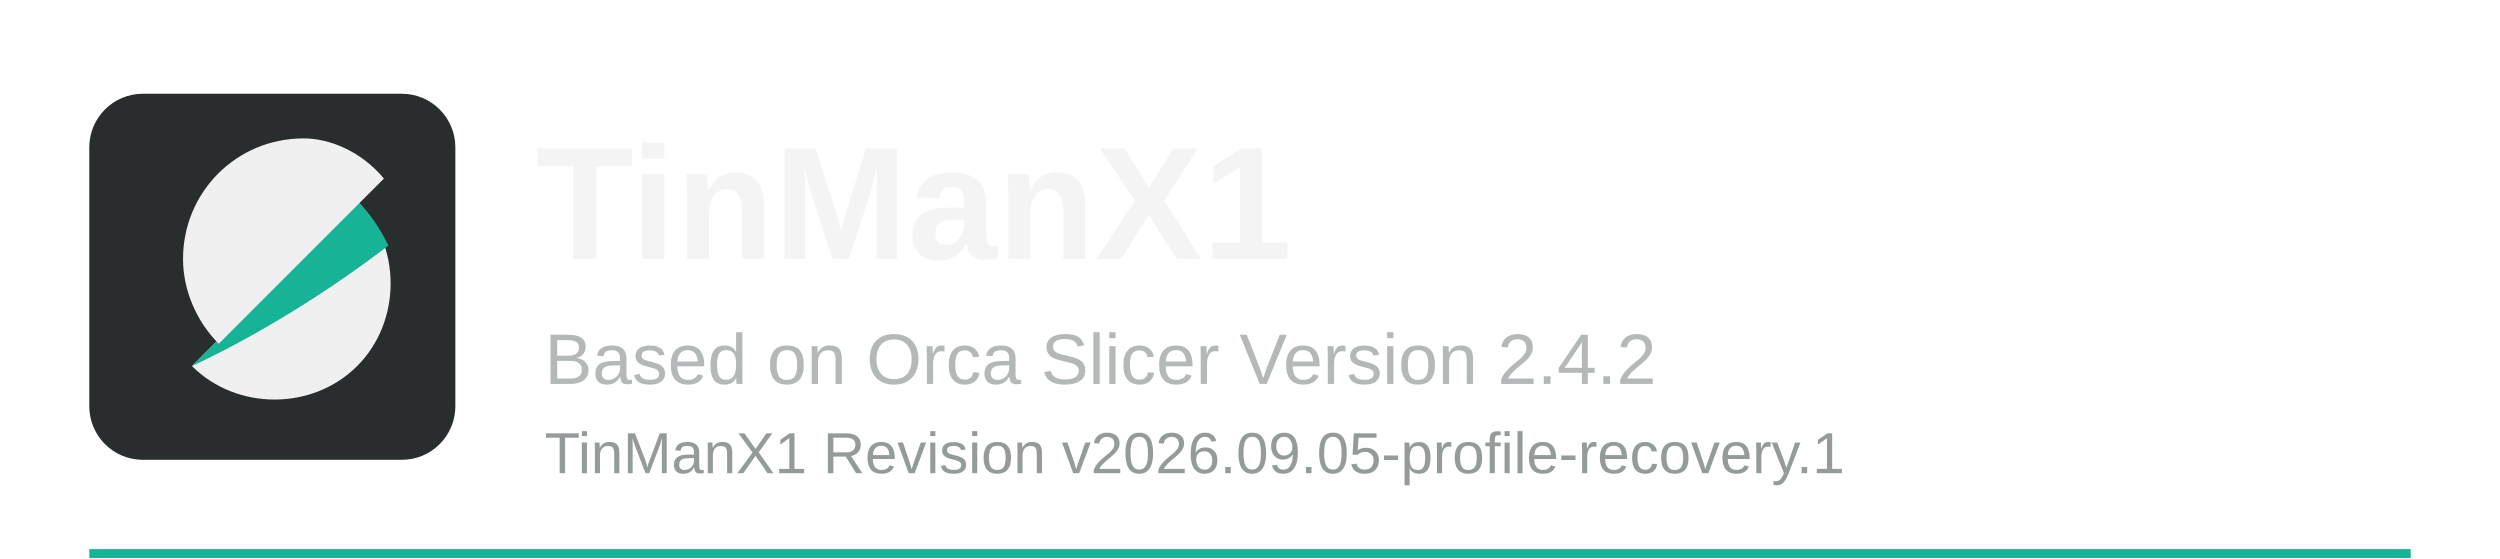
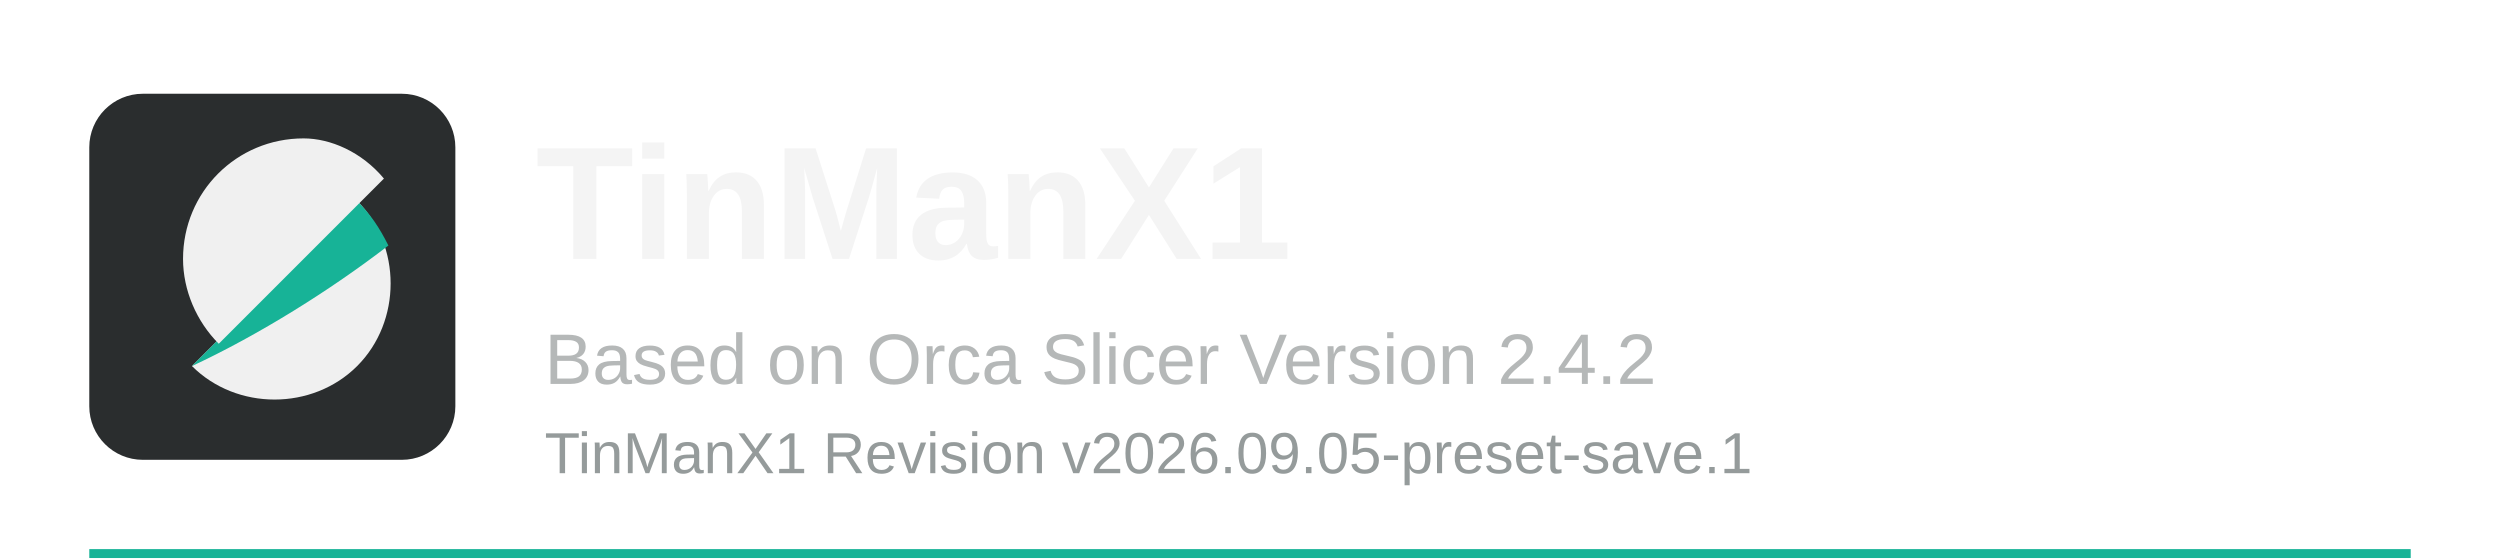
<svg xmlns="http://www.w3.org/2000/svg" width="560" height="125" viewBox="0 0 560 125">
  <rect x="20" y="123" width="520" height="2" fill="#17b397" />
  <rect x="20" y="21" width="82" height="82" rx="12" fill="#2a2d2e" />
  <path d="M43 82c10 10 27 10 37 0s10-27 0-37L43 82z" fill="#f0f0f0" />
  <path d="M80 45L43 82c15-7 31-17 44-27-2-4-4-7-7-10z" fill="#17b397" />
  <path d="M68 31c-15 0-27 12-27 27 0 7 3 14 8 19l37-37c-5-6-12-9-18-9z" fill="#f0f0f0" />
  <text x="120" y="58" font-family="Arial, Helvetica, sans-serif" font-size="36" font-weight="700" fill="#f4f4f4">TinManX1</text>
  <text x="122" y="86" font-family="Arial, Helvetica, sans-serif" font-size="16" fill="#b5b8b8">Based on Orca Slicer Version 2.4.2</text>
-   <text x="122" y="106" font-family="Arial, Helvetica, sans-serif" font-size="13" fill="#959b9b">TinManX1 Revision v2026.09.05-profile-recovery.1</text>
+   <text x="122" y="106" font-family="Arial, Helvetica, sans-serif" font-size="13" fill="#959b9b">TinManX1 Revision v2026.09.05-preset-save.1</text>
</svg>
